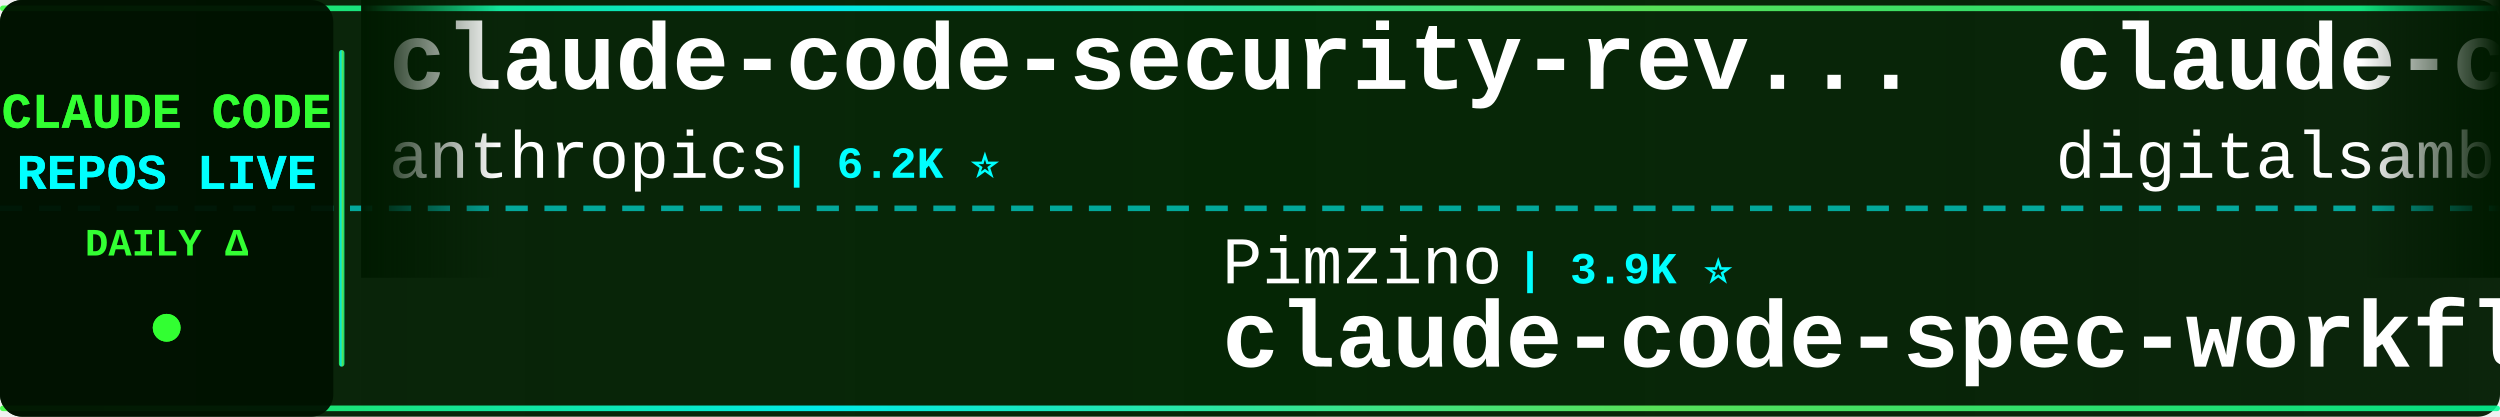
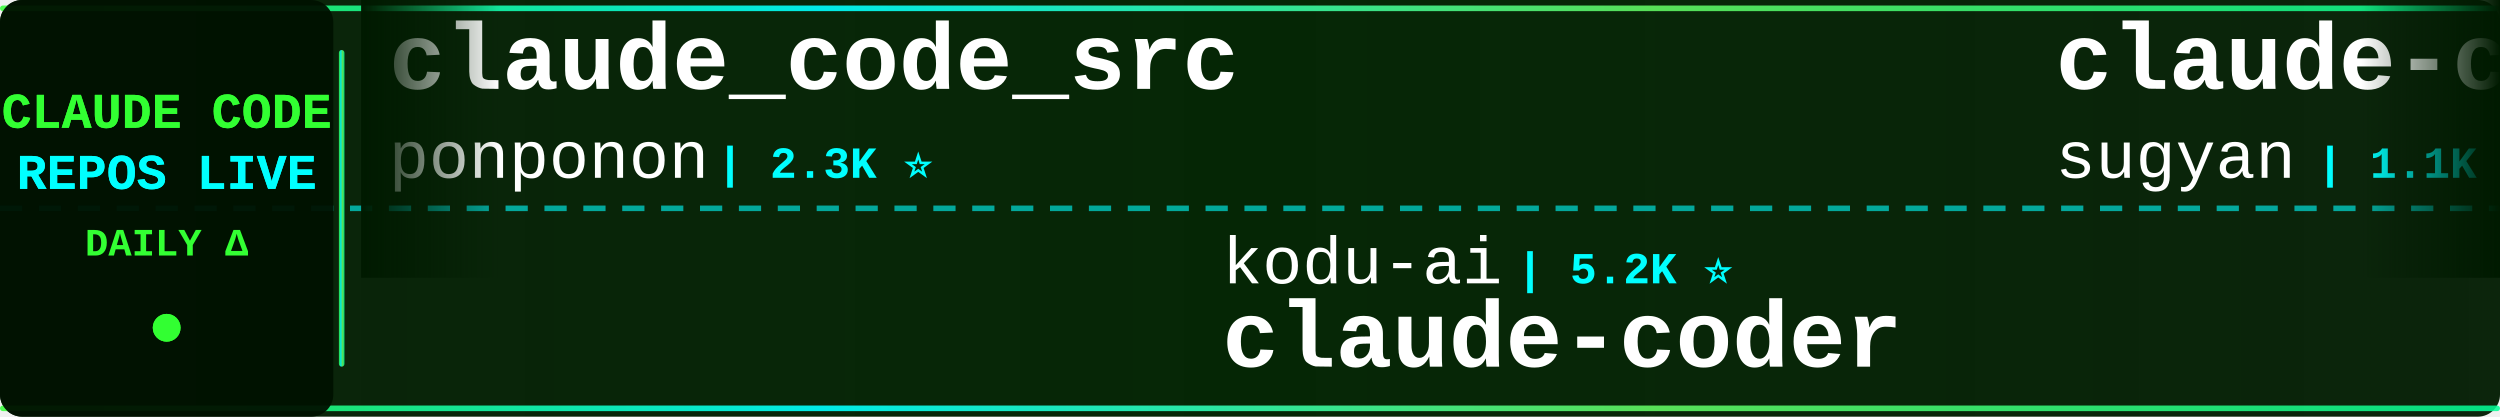
<svg xmlns="http://www.w3.org/2000/svg" width="900" height="150">
  <defs>
    <linearGradient id="tickerBg" x1="0%" y1="0%" x2="100%" y2="0%">
      <stop offset="0%" style="stop-color:#001a00;stop-opacity:0.95" />
      <stop offset="50%" style="stop-color:#002200;stop-opacity:0.98" />
      <stop offset="100%" style="stop-color:#001a00;stop-opacity:0.95" />
    </linearGradient>
    <linearGradient id="borderGrad" x1="0%" y1="0%" x2="100%" y2="0%">
      <stop offset="0%" style="stop-color:#33ff33;stop-opacity:0.85">
        <animate attributeName="stop-opacity" values="0.85;1;0.85" dur="2s" repeatCount="indefinite" />
      </stop>
      <stop offset="33%" style="stop-color:#00ffff;stop-opacity:0.9">
        <animate attributeName="stop-opacity" values="0.9;1;0.9" dur="2.2s" repeatCount="indefinite" />
      </stop>
      <stop offset="66%" style="stop-color:#66ff66;stop-opacity:0.85">
        <animate attributeName="stop-opacity" values="0.85;1;0.85" dur="1.8s" repeatCount="indefinite" />
      </stop>
      <stop offset="100%" style="stop-color:#00ff99;stop-opacity:0.85">
        <animate attributeName="stop-opacity" values="0.85;1;0.85" dur="2s" repeatCount="indefinite" />
      </stop>
    </linearGradient>
    <filter id="textGlow">
      <feGaussianBlur stdDeviation="0.1" result="coloredBlur" />
      <feMerge>
        <feMergeNode in="coloredBlur" />
        <feMergeNode in="SourceGraphic" />
      </feMerge>
    </filter>
    <filter id="metricGlow">
      <feGaussianBlur stdDeviation="0.2" result="coloredBlur" />
      <feMerge>
        <feMergeNode in="coloredBlur" />
        <feMergeNode in="SourceGraphic" />
      </feMerge>
    </filter>
    <linearGradient id="leftFade" x1="0%" y1="0%" x2="100%" y2="0%">
      <stop offset="0%" style="stop-color:#001a00;stop-opacity:1" />
      <stop offset="100%" style="stop-color:#001a00;stop-opacity:0" />
    </linearGradient>
    <linearGradient id="rightFade" x1="0%" y1="0%" x2="100%" y2="0%">
      <stop offset="0%" style="stop-color:#001a00;stop-opacity:0" />
      <stop offset="100%" style="stop-color:#001a00;stop-opacity:1" />
    </linearGradient>
  </defs>
  <rect width="900" height="150" fill="url(#tickerBg)" rx="8" />
  <rect x="0" y="2" width="900" height="2" fill="url(#borderGrad)" rx="1" />
  <rect x="0" y="146" width="900" height="2" fill="url(#borderGrad)" rx="1" />
  <line x1="0" y1="75" x2="900" y2="75" stroke="#00ffff" stroke-width="2" stroke-dasharray="8 6" opacity="0.6" />
  <rect x="0" y="0" width="120" height="150" fill="#001100" opacity="0.95" rx="8" />
  <text x="60" y="46" font-family="'Courier New', monospace" font-size="18" font-weight="bold" fill="#33ff33" text-anchor="middle" filter="url(#textGlow)">
    CLAUDE CODE
  </text>
  <text x="60" y="68" font-family="'Courier New', monospace" font-size="18" font-weight="bold" fill="#00ffff" text-anchor="middle" filter="url(#textGlow)">
    REPOS LIVE
  </text>
  <text x="60" y="92" font-family="'Courier New', monospace" font-size="14" font-weight="bold" fill="#33ff33" text-anchor="middle">
    DAILY Δ
  </text>
  <circle cx="60" cy="118" r="5" fill="#33ff33" filter="url(#metricGlow)">
    <animate attributeName="r" values="4;6;4" dur="1.5s" repeatCount="indefinite" />
    <animate attributeName="opacity" values="0.6;1;0.6" dur="1.5s" repeatCount="indefinite" />
  </circle>
  <rect x="122" y="18" width="2" height="114" fill="url(#borderGrad)" rx="1" />
  <clipPath id="tickerClip">
    <rect x="130" y="0" width="770" height="150" />
  </clipPath>
  <g clip-path="url(#tickerClip)">
    <g id="tickerItems">
      <animateTransform attributeName="transform" attributeType="XML" type="translate" from="0 0" to="-3000 0" dur="54s" repeatCount="indefinite" />
      <g transform="translate(0, 0)">
-         <text x="140" y="32" font-family="'Courier New', monospace" font-size="34" font-weight="bold" fill="#ffffff">claude-code-security-rev...</text>
-         <text x="140" y="64" font-family="'Courier New', monospace" font-size="24" font-weight="normal" fill="#ffffff" opacity="1.0">anthropics</text>
-         <text x="282" y="64" font-family="'Courier New', monospace" font-size="16" font-weight="bold" fill="#00ffff"> | 6.2K ⭐</text>
+         <text x="140" y="32" font-family="'Courier New', monospace" font-size="34" font-weight="bold" fill="#ffffff">claude_code_src</text>
+         <text x="140" y="64" font-family="'Courier New', monospace" font-size="24" font-weight="normal" fill="#ffffff" opacity="1.0">ponponon</text>
+         <text x="258" y="64" font-family="'Courier New', monospace" font-size="16" font-weight="bold" fill="#00ffff"> | 2.3K ⭐</text>
      </g>
      <g transform="translate(300, 0)">
-         <text x="140" y="102" font-family="'Courier New', monospace" font-size="24" font-weight="normal" fill="#ffffff" opacity="1.0">Pimzino</text>
-         <text x="246" y="102" font-family="'Courier New', monospace" font-size="16" font-weight="bold" fill="#00ffff"> | 3.9K ⭐</text>
-         <text x="140" y="132" font-family="'Courier New', monospace" font-size="34" font-weight="bold" fill="#ffffff">claude-code-spec-workflo...</text>
+         <text x="140" y="102" font-family="'Courier New', monospace" font-size="24" font-weight="normal" fill="#ffffff" opacity="1.0">kodu-ai</text>
+         <text x="246" y="102" font-family="'Courier New', monospace" font-size="16" font-weight="bold" fill="#00ffff"> | 5.2K ⭐</text>
+         <text x="140" y="132" font-family="'Courier New', monospace" font-size="34" font-weight="bold" fill="#ffffff">claude-coder</text>
      </g>
      <g transform="translate(600, 0)">
-         <text x="140" y="32" font-family="'Courier New', monospace" font-size="34" font-weight="bold" fill="#ffffff">claude-code-video-toolki...</text>
-         <text x="140" y="64" font-family="'Courier New', monospace" font-size="24" font-weight="normal" fill="#ffffff" opacity="1.0">digitalsamba</text>
-         <text x="306" y="64" font-family="'Courier New', monospace" font-size="16" font-weight="bold" fill="#00ffff"> | 2.1K ⭐</text>
+         <text x="140" y="32" font-family="'Courier New', monospace" font-size="34" font-weight="bold" fill="#ffffff">claude-code-webui</text>
+         <text x="140" y="64" font-family="'Courier New', monospace" font-size="24" font-weight="normal" fill="#ffffff" opacity="1.0">sugyan</text>
+         <text x="234" y="64" font-family="'Courier New', monospace" font-size="16" font-weight="bold" fill="#00ffff"> | 1.1K ⭐</text>
      </g>
      <g transform="translate(900, 0)">
-         <text x="140" y="102" font-family="'Courier New', monospace" font-size="24" font-weight="normal" fill="#ffffff" opacity="1.0">chauncygu</text>
-         <text x="270" y="102" font-family="'Courier New', monospace" font-size="16" font-weight="bold" fill="#00ffff"> | 2.8K ⭐</text>
-         <text x="140" y="132" font-family="'Courier New', monospace" font-size="34" font-weight="bold" fill="#ffffff">collection-claude-code-s...</text>
+         <text x="140" y="102" font-family="'Courier New', monospace" font-size="24" font-weight="normal" fill="#ffffff" opacity="1.0">OrcaWhisper</text>
+         <text x="294" y="102" font-family="'Courier New', monospace" font-size="16" font-weight="bold" fill="#00ffff"> | 94 ⭐</text>
+         <text x="140" y="132" font-family="'Courier New', monospace" font-size="34" font-weight="bold" fill="#ffffff">Claude-Code</text>
      </g>
      <g transform="translate(1200, 0)">
-         <text x="140" y="32" font-family="'Courier New', monospace" font-size="34" font-weight="bold" fill="#ffffff">sc-claude-code-files</text>
-         <text x="140" y="64" font-family="'Courier New', monospace" font-size="24" font-weight="normal" fill="#ffffff" opacity="1.0">https-deeplearning-ai</text>
-         <text x="414" y="64" font-family="'Courier New', monospace" font-size="16" font-weight="bold" fill="#00ffff"> | 547 ⭐</text>
+         <text x="140" y="32" font-family="'Courier New', monospace" font-size="34" font-weight="bold" fill="#ffffff">claude-code-source-code</text>
+         <text x="140" y="64" font-family="'Courier New', monospace" font-size="24" font-weight="normal" fill="#ffffff" opacity="1.0">777genius</text>
+         <text x="270" y="64" font-family="'Courier New', monospace" font-size="16" font-weight="bold" fill="#00ffff"> | 930 ⭐</text>
      </g>
      <g transform="translate(1500, 0)">
-         <text x="140" y="102" font-family="'Courier New', monospace" font-size="24" font-weight="normal" fill="#ffffff" opacity="1.0">Chachamaru127</text>
-         <text x="318" y="102" font-family="'Courier New', monospace" font-size="16" font-weight="bold" fill="#00ffff"> | 3.1K ⭐</text>
-         <text x="140" y="132" font-family="'Courier New', monospace" font-size="34" font-weight="bold" fill="#ffffff">claude-code-harness</text>
+         <text x="140" y="102" font-family="'Courier New', monospace" font-size="24" font-weight="normal" fill="#ffffff" opacity="1.0">guanshan</text>
+         <text x="258" y="102" font-family="'Courier New', monospace" font-size="16" font-weight="bold" fill="#00ffff"> | 61 ⭐</text>
+         <text x="140" y="132" font-family="'Courier New', monospace" font-size="34" font-weight="bold" fill="#ffffff">ClaudeCode</text>
      </g>
      <g transform="translate(1800, 0)">
-         <text x="140" y="32" font-family="'Courier New', monospace" font-size="34" font-weight="bold" fill="#ffffff">claude-code-infrastructu...</text>
-         <text x="140" y="64" font-family="'Courier New', monospace" font-size="24" font-weight="normal" fill="#ffffff" opacity="1.0">diet103</text>
-         <text x="246" y="64" font-family="'Courier New', monospace" font-size="16" font-weight="bold" fill="#00ffff"> | 10.0K ⭐</text>
+         <text x="140" y="32" font-family="'Courier New', monospace" font-size="34" font-weight="bold" fill="#ffffff">Dive-into-Claude-Code</text>
+         <text x="140" y="64" font-family="'Courier New', monospace" font-size="24" font-weight="normal" fill="#ffffff" opacity="1.0">VILA-Lab</text>
+         <text x="258" y="64" font-family="'Courier New', monospace" font-size="16" font-weight="bold" fill="#00ffff"> | 2.1K ⭐ +1</text>
      </g>
      <g transform="translate(2100, 0)">
-         <text x="140" y="102" font-family="'Courier New', monospace" font-size="24" font-weight="normal" fill="#ffffff" opacity="1.0">777genius</text>
-         <text x="270" y="102" font-family="'Courier New', monospace" font-size="16" font-weight="bold" fill="#00ffff"> | 930 ⭐</text>
-         <text x="140" y="132" font-family="'Courier New', monospace" font-size="34" font-weight="bold" fill="#ffffff">claude-code-source-code</text>
+         <text x="140" y="102" font-family="'Courier New', monospace" font-size="24" font-weight="normal" fill="#ffffff" opacity="1.0">techjarves</text>
+         <text x="282" y="102" font-family="'Courier New', monospace" font-size="16" font-weight="bold" fill="#00ffff"> | 1.4K ⭐</text>
+         <text x="140" y="132" font-family="'Courier New', monospace" font-size="34" font-weight="bold" fill="#ffffff">ClaudeCode-Portable</text>
      </g>
      <g transform="translate(2400, 0)">
-         <text x="140" y="32" font-family="'Courier New', monospace" font-size="34" font-weight="bold" fill="#ffffff">ClaudeCodeAgents</text>
-         <text x="140" y="64" font-family="'Courier New', monospace" font-size="24" font-weight="normal" fill="#ffffff" opacity="1.0">darcyegb</text>
-         <text x="258" y="64" font-family="'Courier New', monospace" font-size="16" font-weight="bold" fill="#00ffff"> | 761 ⭐</text>
+         <text x="140" y="32" font-family="'Courier New', monospace" font-size="34" font-weight="bold" fill="#ffffff">claude-code-ultimate-gui...</text>
+         <text x="140" y="64" font-family="'Courier New', monospace" font-size="24" font-weight="normal" fill="#ffffff" opacity="1.0">FlorianBruniaux</text>
+         <text x="342" y="64" font-family="'Courier New', monospace" font-size="16" font-weight="bold" fill="#00ffff"> | 5.9K ⭐ +4</text>
      </g>
      <g transform="translate(2700, 0)">
-         <text x="140" y="102" font-family="'Courier New', monospace" font-size="24" font-weight="normal" fill="#ffffff" opacity="1.0">affaan-m</text>
-         <text x="258" y="102" font-family="'Courier New', monospace" font-size="16" font-weight="bold" fill="#00ffff"> | 256.0K ⭐ +59</text>
-         <text x="140" y="132" font-family="'Courier New', monospace" font-size="34" font-weight="bold" fill="#ffffff">ECC</text>
+         <text x="140" y="102" font-family="'Courier New', monospace" font-size="24" font-weight="normal" fill="#ffffff" opacity="1.0">xu-xiang</text>
+         <text x="258" y="102" font-family="'Courier New', monospace" font-size="16" font-weight="bold" fill="#00ffff"> | 1.9K ⭐</text>
+         <text x="140" y="132" font-family="'Courier New', monospace" font-size="34" font-weight="bold" fill="#ffffff">everything-claude-code-z...</text>
      </g>
      <g transform="translate(3000, 0)">
-         <text x="140" y="32" font-family="'Courier New', monospace" font-size="34" font-weight="bold" fill="#ffffff">claude-code-security-rev...</text>
-         <text x="140" y="64" font-family="'Courier New', monospace" font-size="24" font-weight="normal" fill="#ffffff" opacity="1.0">anthropics</text>
-         <text x="282" y="64" font-family="'Courier New', monospace" font-size="16" font-weight="bold" fill="#00ffff"> | 6.2K ⭐</text>
+         <text x="140" y="32" font-family="'Courier New', monospace" font-size="34" font-weight="bold" fill="#ffffff">claude_code_src</text>
+         <text x="140" y="64" font-family="'Courier New', monospace" font-size="24" font-weight="normal" fill="#ffffff" opacity="1.0">ponponon</text>
+         <text x="258" y="64" font-family="'Courier New', monospace" font-size="16" font-weight="bold" fill="#00ffff"> | 2.3K ⭐</text>
      </g>
      <g transform="translate(3300, 0)">
-         <text x="140" y="102" font-family="'Courier New', monospace" font-size="24" font-weight="normal" fill="#ffffff" opacity="1.0">Pimzino</text>
-         <text x="246" y="102" font-family="'Courier New', monospace" font-size="16" font-weight="bold" fill="#00ffff"> | 3.9K ⭐</text>
-         <text x="140" y="132" font-family="'Courier New', monospace" font-size="34" font-weight="bold" fill="#ffffff">claude-code-spec-workflo...</text>
+         <text x="140" y="102" font-family="'Courier New', monospace" font-size="24" font-weight="normal" fill="#ffffff" opacity="1.0">kodu-ai</text>
+         <text x="246" y="102" font-family="'Courier New', monospace" font-size="16" font-weight="bold" fill="#00ffff"> | 5.2K ⭐</text>
+         <text x="140" y="132" font-family="'Courier New', monospace" font-size="34" font-weight="bold" fill="#ffffff">claude-coder</text>
      </g>
      <g transform="translate(3600, 0)">
-         <text x="140" y="32" font-family="'Courier New', monospace" font-size="34" font-weight="bold" fill="#ffffff">claude-code-video-toolki...</text>
-         <text x="140" y="64" font-family="'Courier New', monospace" font-size="24" font-weight="normal" fill="#ffffff" opacity="1.0">digitalsamba</text>
-         <text x="306" y="64" font-family="'Courier New', monospace" font-size="16" font-weight="bold" fill="#00ffff"> | 2.1K ⭐</text>
+         <text x="140" y="32" font-family="'Courier New', monospace" font-size="34" font-weight="bold" fill="#ffffff">claude-code-webui</text>
+         <text x="140" y="64" font-family="'Courier New', monospace" font-size="24" font-weight="normal" fill="#ffffff" opacity="1.0">sugyan</text>
+         <text x="234" y="64" font-family="'Courier New', monospace" font-size="16" font-weight="bold" fill="#00ffff"> | 1.1K ⭐</text>
      </g>
      <g transform="translate(3900, 0)">
-         <text x="140" y="102" font-family="'Courier New', monospace" font-size="24" font-weight="normal" fill="#ffffff" opacity="1.0">chauncygu</text>
-         <text x="270" y="102" font-family="'Courier New', monospace" font-size="16" font-weight="bold" fill="#00ffff"> | 2.8K ⭐</text>
-         <text x="140" y="132" font-family="'Courier New', monospace" font-size="34" font-weight="bold" fill="#ffffff">collection-claude-code-s...</text>
+         <text x="140" y="102" font-family="'Courier New', monospace" font-size="24" font-weight="normal" fill="#ffffff" opacity="1.0">OrcaWhisper</text>
+         <text x="294" y="102" font-family="'Courier New', monospace" font-size="16" font-weight="bold" fill="#00ffff"> | 94 ⭐</text>
+         <text x="140" y="132" font-family="'Courier New', monospace" font-size="34" font-weight="bold" fill="#ffffff">Claude-Code</text>
      </g>
    </g>
  </g>
  <rect x="130" y="0" width="50" height="100" fill="url(#leftFade)" />
  <rect x="850" y="0" width="50" height="100" fill="url(#rightFade)" />
</svg>
